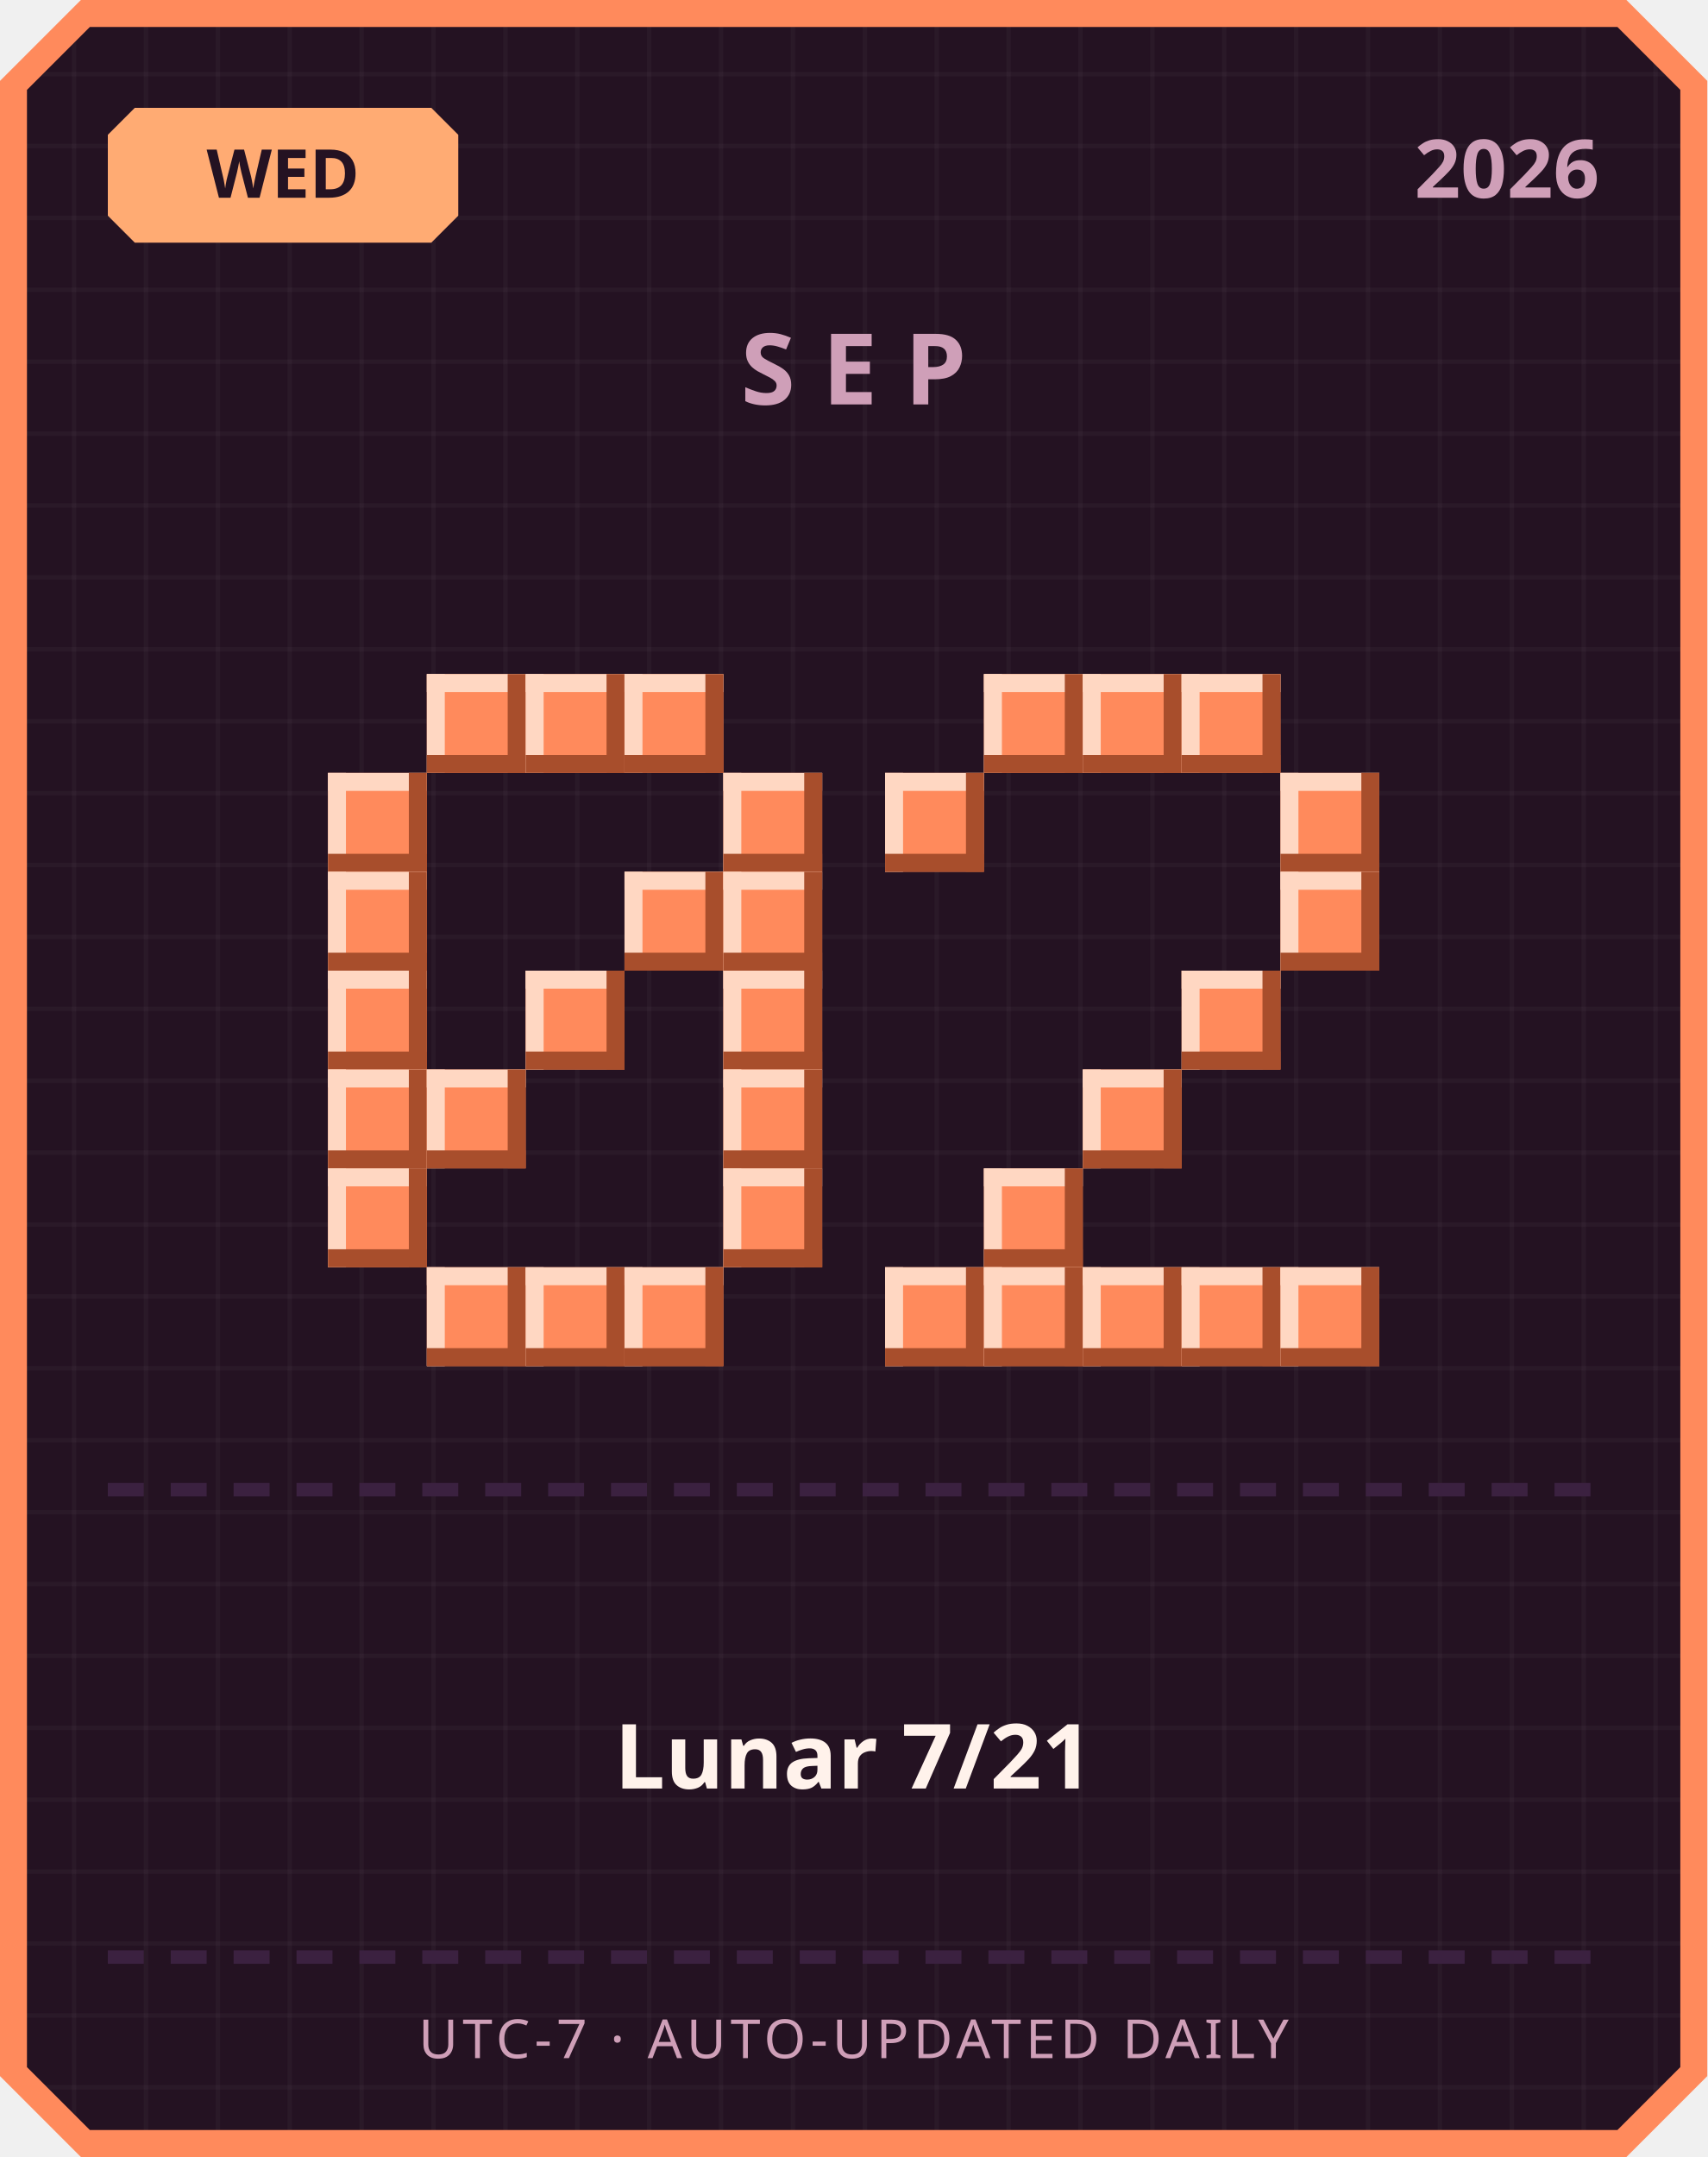
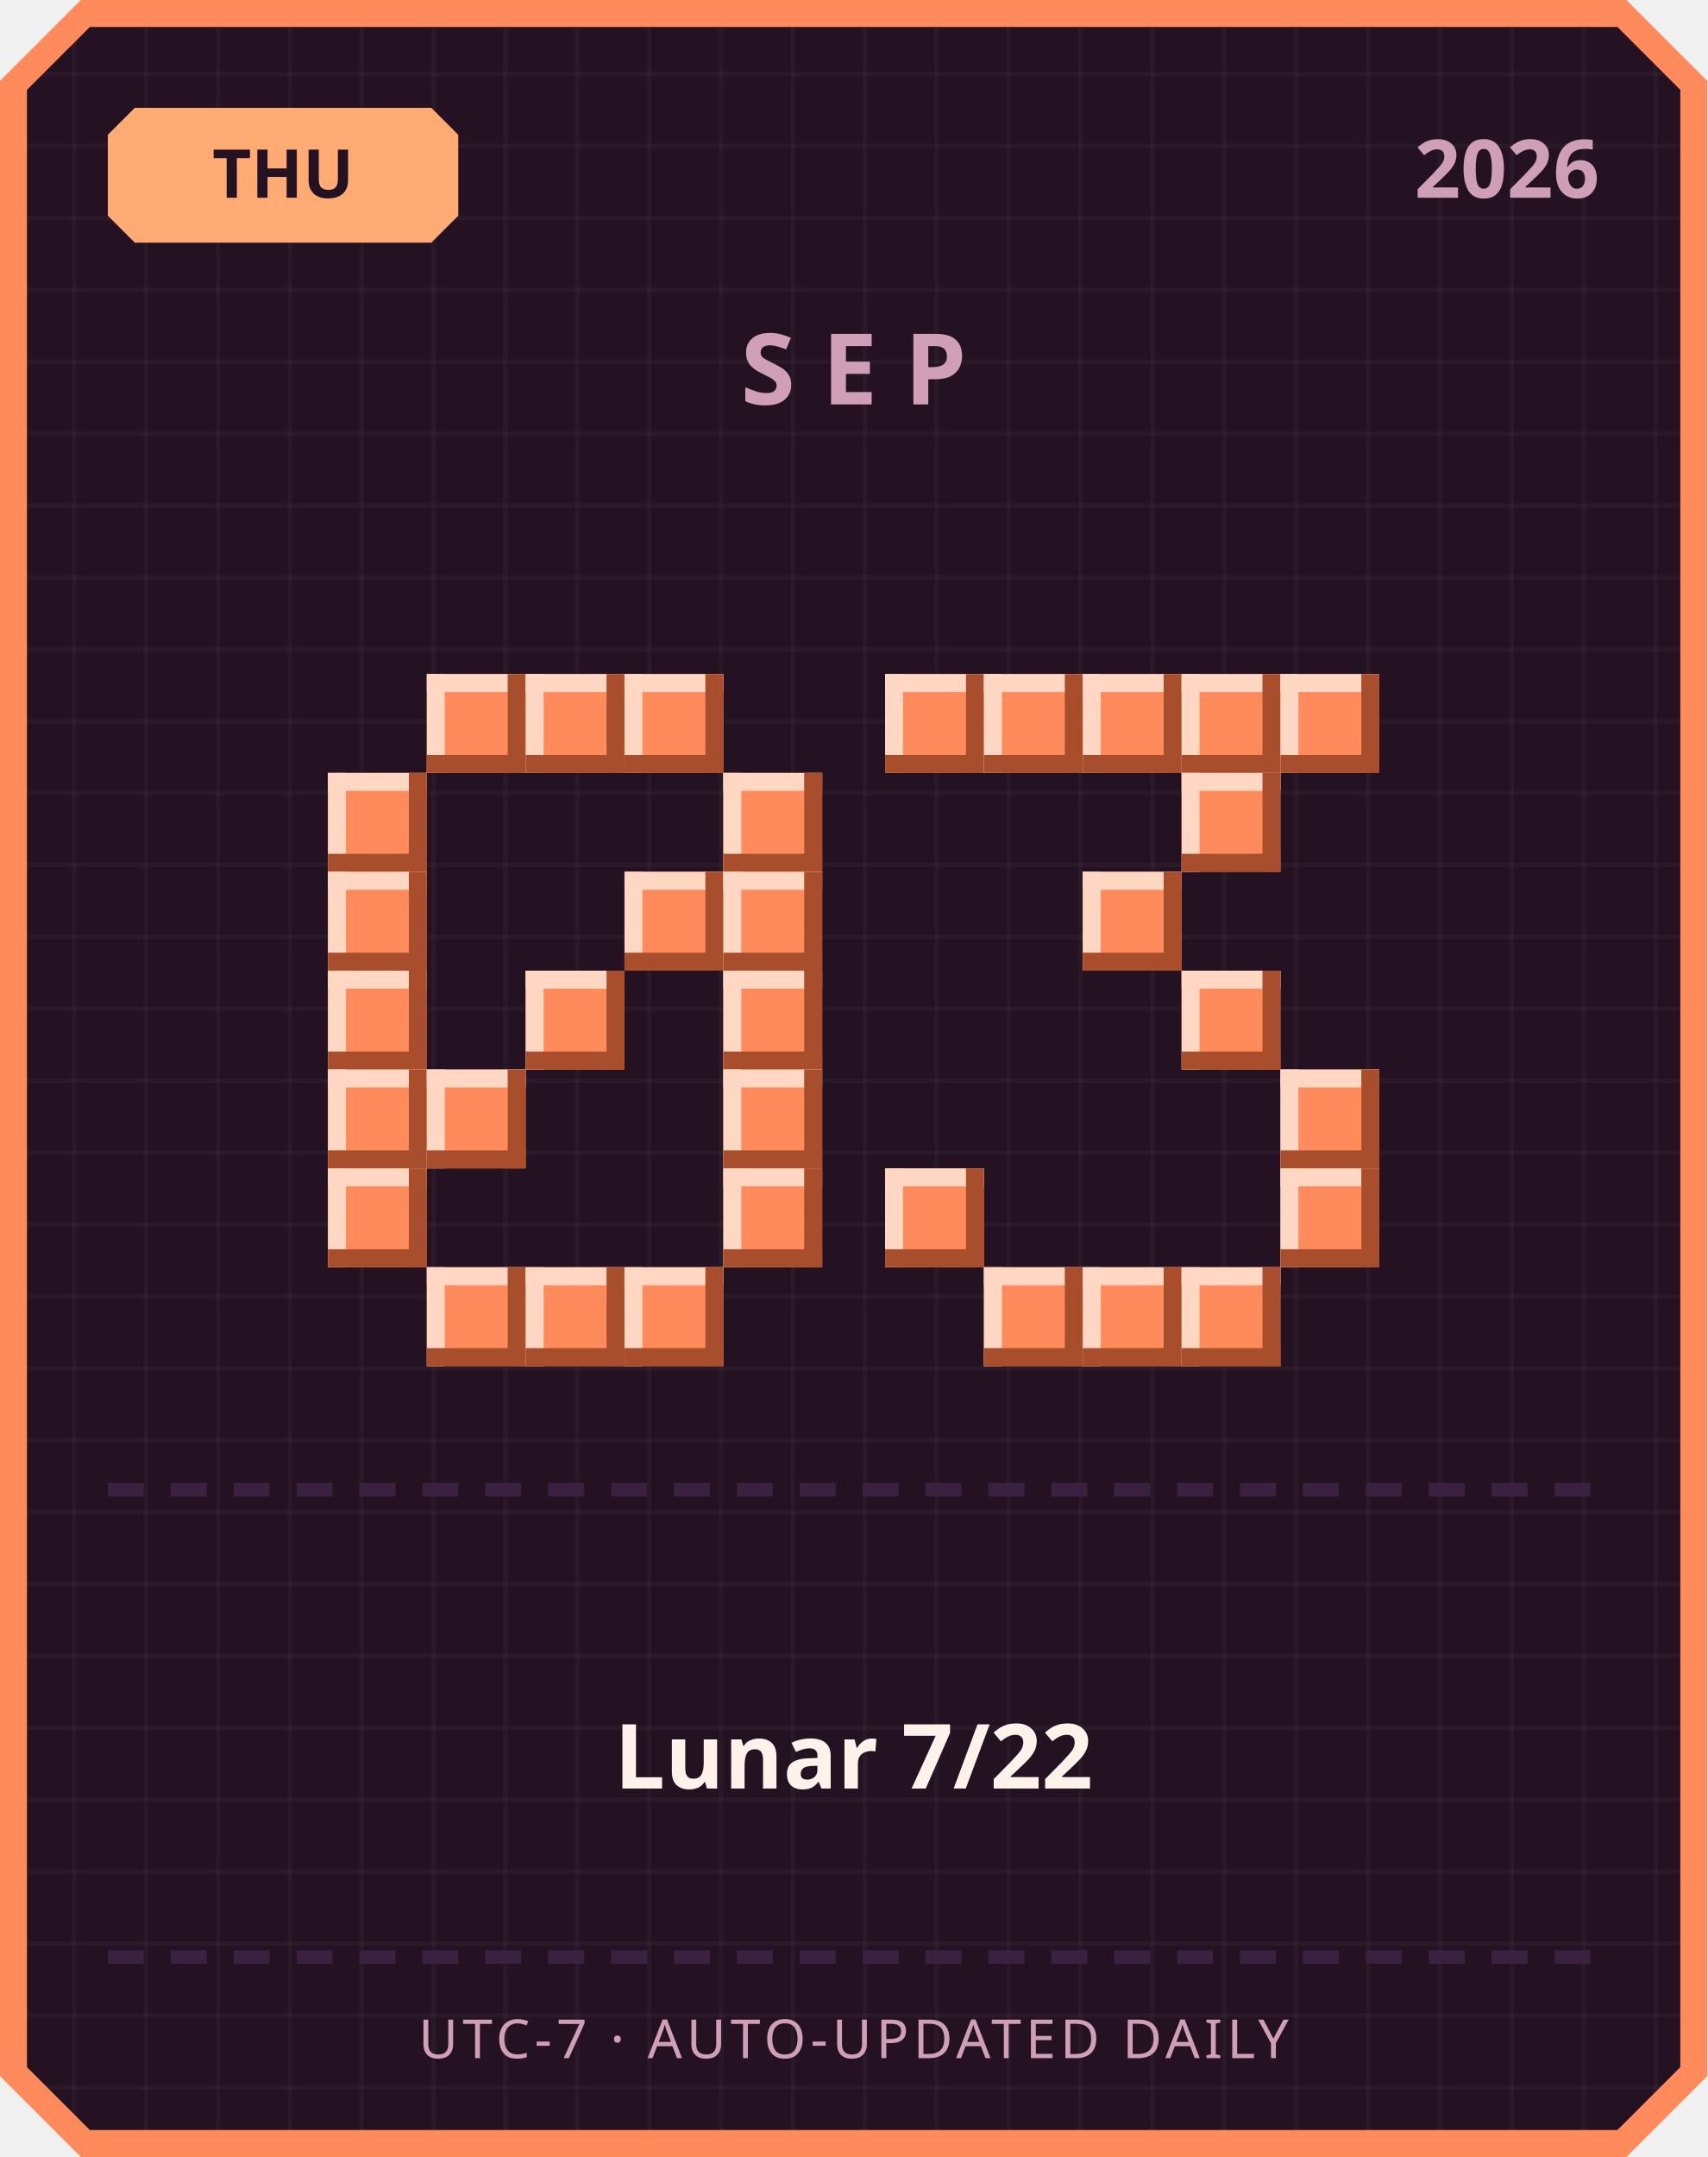
<svg xmlns="http://www.w3.org/2000/svg" width="380" height="480" viewBox="0 0 380 480">
  <defs>
    <pattern id="grid" width="16" height="16" patternUnits="userSpaceOnUse">
      <rect width="16" height="16" fill="#241222" />
      <rect width="1" height="16" fill="#ffffff" opacity="0.03" />
      <rect width="16" height="1" fill="#ffffff" opacity="0.03" />
    </pattern>
  </defs>
  <path d="M 18,0 L 362,0 L 380,18 L 380,462 L 362,480 L 18,480 L 0,462 L 0,18 Z" fill="#ff8a5c" />
  <path d="M 20,6 L 360,6 L 374,20 L 374,460 L 360,474 L 20,474 L 6,460 L 6,20 Z" fill="url(#grid)" />
  <path d="M 30,24 L 96,24 L 102,30 L 102,48 L 96,54 L 30,54 L 24,48 L 24,30 Z" fill="#ffab73" />
-   <text x="63" y="44" text-anchor="middle" font-family="'Segoe UI', sans-serif" font-size="15" font-weight="700" fill="#241222">WED</text>
+   <text x="63" y="44" text-anchor="middle" font-family="'Segoe UI', sans-serif" font-size="15" font-weight="700" fill="#241222">THU</text>
  <text x="356" y="44" text-anchor="end" font-family="'Segoe UI', sans-serif" font-size="18" font-weight="700" fill="#cf9fb8">2026</text>
  <text x="190" y="90" text-anchor="middle" font-family="'Segoe UI', sans-serif" font-size="22" font-weight="700" letter-spacing="6" fill="#cf9fb8">SEP</text>
  <rect x="95" y="150" width="22" height="22" fill="#ff8a5c" />
  <rect x="95" y="150" width="22" height="4" fill="#ffd7c2" />
  <rect x="95" y="150" width="4" height="22" fill="#ffd7c2" />
  <rect x="95" y="168" width="22" height="4" fill="#a84e2c" />
  <rect x="113" y="150" width="4" height="22" fill="#a84e2c" />
  <rect x="117" y="150" width="22" height="22" fill="#ff8a5c" />
  <rect x="117" y="150" width="22" height="4" fill="#ffd7c2" />
  <rect x="117" y="150" width="4" height="22" fill="#ffd7c2" />
  <rect x="117" y="168" width="22" height="4" fill="#a84e2c" />
  <rect x="135" y="150" width="4" height="22" fill="#a84e2c" />
  <rect x="139" y="150" width="22" height="22" fill="#ff8a5c" />
  <rect x="139" y="150" width="22" height="4" fill="#ffd7c2" />
  <rect x="139" y="150" width="4" height="22" fill="#ffd7c2" />
  <rect x="139" y="168" width="22" height="4" fill="#a84e2c" />
  <rect x="157" y="150" width="4" height="22" fill="#a84e2c" />
  <rect x="73" y="172" width="22" height="22" fill="#ff8a5c" />
  <rect x="73" y="172" width="22" height="4" fill="#ffd7c2" />
  <rect x="73" y="172" width="4" height="22" fill="#ffd7c2" />
  <rect x="73" y="190" width="22" height="4" fill="#a84e2c" />
  <rect x="91" y="172" width="4" height="22" fill="#a84e2c" />
  <rect x="161" y="172" width="22" height="22" fill="#ff8a5c" />
  <rect x="161" y="172" width="22" height="4" fill="#ffd7c2" />
  <rect x="161" y="172" width="4" height="22" fill="#ffd7c2" />
  <rect x="161" y="190" width="22" height="4" fill="#a84e2c" />
  <rect x="179" y="172" width="4" height="22" fill="#a84e2c" />
  <rect x="73" y="194" width="22" height="22" fill="#ff8a5c" />
  <rect x="73" y="194" width="22" height="4" fill="#ffd7c2" />
  <rect x="73" y="194" width="4" height="22" fill="#ffd7c2" />
  <rect x="73" y="212" width="22" height="4" fill="#a84e2c" />
  <rect x="91" y="194" width="4" height="22" fill="#a84e2c" />
  <rect x="139" y="194" width="22" height="22" fill="#ff8a5c" />
  <rect x="139" y="194" width="22" height="4" fill="#ffd7c2" />
  <rect x="139" y="194" width="4" height="22" fill="#ffd7c2" />
  <rect x="139" y="212" width="22" height="4" fill="#a84e2c" />
  <rect x="157" y="194" width="4" height="22" fill="#a84e2c" />
  <rect x="161" y="194" width="22" height="22" fill="#ff8a5c" />
  <rect x="161" y="194" width="22" height="4" fill="#ffd7c2" />
  <rect x="161" y="194" width="4" height="22" fill="#ffd7c2" />
  <rect x="161" y="212" width="22" height="4" fill="#a84e2c" />
  <rect x="179" y="194" width="4" height="22" fill="#a84e2c" />
  <rect x="73" y="216" width="22" height="22" fill="#ff8a5c" />
  <rect x="73" y="216" width="22" height="4" fill="#ffd7c2" />
  <rect x="73" y="216" width="4" height="22" fill="#ffd7c2" />
  <rect x="73" y="234" width="22" height="4" fill="#a84e2c" />
  <rect x="91" y="216" width="4" height="22" fill="#a84e2c" />
  <rect x="117" y="216" width="22" height="22" fill="#ff8a5c" />
  <rect x="117" y="216" width="22" height="4" fill="#ffd7c2" />
  <rect x="117" y="216" width="4" height="22" fill="#ffd7c2" />
  <rect x="117" y="234" width="22" height="4" fill="#a84e2c" />
  <rect x="135" y="216" width="4" height="22" fill="#a84e2c" />
  <rect x="161" y="216" width="22" height="22" fill="#ff8a5c" />
  <rect x="161" y="216" width="22" height="4" fill="#ffd7c2" />
  <rect x="161" y="216" width="4" height="22" fill="#ffd7c2" />
  <rect x="161" y="234" width="22" height="4" fill="#a84e2c" />
  <rect x="179" y="216" width="4" height="22" fill="#a84e2c" />
  <rect x="73" y="238" width="22" height="22" fill="#ff8a5c" />
  <rect x="73" y="238" width="22" height="4" fill="#ffd7c2" />
  <rect x="73" y="238" width="4" height="22" fill="#ffd7c2" />
  <rect x="73" y="256" width="22" height="4" fill="#a84e2c" />
  <rect x="91" y="238" width="4" height="22" fill="#a84e2c" />
  <rect x="95" y="238" width="22" height="22" fill="#ff8a5c" />
  <rect x="95" y="238" width="22" height="4" fill="#ffd7c2" />
  <rect x="95" y="238" width="4" height="22" fill="#ffd7c2" />
  <rect x="95" y="256" width="22" height="4" fill="#a84e2c" />
  <rect x="113" y="238" width="4" height="22" fill="#a84e2c" />
  <rect x="161" y="238" width="22" height="22" fill="#ff8a5c" />
  <rect x="161" y="238" width="22" height="4" fill="#ffd7c2" />
  <rect x="161" y="238" width="4" height="22" fill="#ffd7c2" />
  <rect x="161" y="256" width="22" height="4" fill="#a84e2c" />
  <rect x="179" y="238" width="4" height="22" fill="#a84e2c" />
  <rect x="73" y="260" width="22" height="22" fill="#ff8a5c" />
  <rect x="73" y="260" width="22" height="4" fill="#ffd7c2" />
  <rect x="73" y="260" width="4" height="22" fill="#ffd7c2" />
  <rect x="73" y="278" width="22" height="4" fill="#a84e2c" />
  <rect x="91" y="260" width="4" height="22" fill="#a84e2c" />
  <rect x="161" y="260" width="22" height="22" fill="#ff8a5c" />
  <rect x="161" y="260" width="22" height="4" fill="#ffd7c2" />
  <rect x="161" y="260" width="4" height="22" fill="#ffd7c2" />
  <rect x="161" y="278" width="22" height="4" fill="#a84e2c" />
  <rect x="179" y="260" width="4" height="22" fill="#a84e2c" />
  <rect x="95" y="282" width="22" height="22" fill="#ff8a5c" />
  <rect x="95" y="282" width="22" height="4" fill="#ffd7c2" />
  <rect x="95" y="282" width="4" height="22" fill="#ffd7c2" />
  <rect x="95" y="300" width="22" height="4" fill="#a84e2c" />
  <rect x="113" y="282" width="4" height="22" fill="#a84e2c" />
  <rect x="117" y="282" width="22" height="22" fill="#ff8a5c" />
  <rect x="117" y="282" width="22" height="4" fill="#ffd7c2" />
  <rect x="117" y="282" width="4" height="22" fill="#ffd7c2" />
  <rect x="117" y="300" width="22" height="4" fill="#a84e2c" />
  <rect x="135" y="282" width="4" height="22" fill="#a84e2c" />
  <rect x="139" y="282" width="22" height="22" fill="#ff8a5c" />
  <rect x="139" y="282" width="22" height="4" fill="#ffd7c2" />
  <rect x="139" y="282" width="4" height="22" fill="#ffd7c2" />
  <rect x="139" y="300" width="22" height="4" fill="#a84e2c" />
  <rect x="157" y="282" width="4" height="22" fill="#a84e2c" />
+   <rect x="197" y="150" width="22" height="22" fill="#ff8a5c" />
+   <rect x="197" y="150" width="22" height="4" fill="#ffd7c2" />
+   <rect x="197" y="150" width="4" height="22" fill="#ffd7c2" />
+   <rect x="197" y="168" width="22" height="4" fill="#a84e2c" />
+   <rect x="215" y="150" width="4" height="22" fill="#a84e2c" />
  <rect x="219" y="150" width="22" height="22" fill="#ff8a5c" />
  <rect x="219" y="150" width="22" height="4" fill="#ffd7c2" />
  <rect x="219" y="150" width="4" height="22" fill="#ffd7c2" />
  <rect x="219" y="168" width="22" height="4" fill="#a84e2c" />
  <rect x="237" y="150" width="4" height="22" fill="#a84e2c" />
  <rect x="241" y="150" width="22" height="22" fill="#ff8a5c" />
  <rect x="241" y="150" width="22" height="4" fill="#ffd7c2" />
  <rect x="241" y="150" width="4" height="22" fill="#ffd7c2" />
  <rect x="241" y="168" width="22" height="4" fill="#a84e2c" />
  <rect x="259" y="150" width="4" height="22" fill="#a84e2c" />
  <rect x="263" y="150" width="22" height="22" fill="#ff8a5c" />
  <rect x="263" y="150" width="22" height="4" fill="#ffd7c2" />
  <rect x="263" y="150" width="4" height="22" fill="#ffd7c2" />
  <rect x="263" y="168" width="22" height="4" fill="#a84e2c" />
  <rect x="281" y="150" width="4" height="22" fill="#a84e2c" />
-   <rect x="197" y="172" width="22" height="22" fill="#ff8a5c" />
-   <rect x="197" y="172" width="22" height="4" fill="#ffd7c2" />
-   <rect x="197" y="172" width="4" height="22" fill="#ffd7c2" />
-   <rect x="197" y="190" width="22" height="4" fill="#a84e2c" />
-   <rect x="215" y="172" width="4" height="22" fill="#a84e2c" />
-   <rect x="285" y="172" width="22" height="22" fill="#ff8a5c" />
-   <rect x="285" y="172" width="22" height="4" fill="#ffd7c2" />
-   <rect x="285" y="172" width="4" height="22" fill="#ffd7c2" />
-   <rect x="285" y="190" width="22" height="4" fill="#a84e2c" />
-   <rect x="303" y="172" width="4" height="22" fill="#a84e2c" />
-   <rect x="285" y="194" width="22" height="22" fill="#ff8a5c" />
-   <rect x="285" y="194" width="22" height="4" fill="#ffd7c2" />
-   <rect x="285" y="194" width="4" height="22" fill="#ffd7c2" />
-   <rect x="285" y="212" width="22" height="4" fill="#a84e2c" />
-   <rect x="303" y="194" width="4" height="22" fill="#a84e2c" />
+   <rect x="285" y="150" width="22" height="22" fill="#ff8a5c" />
+   <rect x="285" y="150" width="22" height="4" fill="#ffd7c2" />
+   <rect x="285" y="150" width="4" height="22" fill="#ffd7c2" />
+   <rect x="285" y="168" width="22" height="4" fill="#a84e2c" />
+   <rect x="303" y="150" width="4" height="22" fill="#a84e2c" />
+   <rect x="263" y="172" width="22" height="22" fill="#ff8a5c" />
+   <rect x="263" y="172" width="22" height="4" fill="#ffd7c2" />
+   <rect x="263" y="172" width="4" height="22" fill="#ffd7c2" />
+   <rect x="263" y="190" width="22" height="4" fill="#a84e2c" />
+   <rect x="281" y="172" width="4" height="22" fill="#a84e2c" />
+   <rect x="241" y="194" width="22" height="22" fill="#ff8a5c" />
+   <rect x="241" y="194" width="22" height="4" fill="#ffd7c2" />
+   <rect x="241" y="194" width="4" height="22" fill="#ffd7c2" />
+   <rect x="241" y="212" width="22" height="4" fill="#a84e2c" />
+   <rect x="259" y="194" width="4" height="22" fill="#a84e2c" />
  <rect x="263" y="216" width="22" height="22" fill="#ff8a5c" />
  <rect x="263" y="216" width="22" height="4" fill="#ffd7c2" />
  <rect x="263" y="216" width="4" height="22" fill="#ffd7c2" />
  <rect x="263" y="234" width="22" height="4" fill="#a84e2c" />
  <rect x="281" y="216" width="4" height="22" fill="#a84e2c" />
-   <rect x="241" y="238" width="22" height="22" fill="#ff8a5c" />
-   <rect x="241" y="238" width="22" height="4" fill="#ffd7c2" />
-   <rect x="241" y="238" width="4" height="22" fill="#ffd7c2" />
-   <rect x="241" y="256" width="22" height="4" fill="#a84e2c" />
-   <rect x="259" y="238" width="4" height="22" fill="#a84e2c" />
-   <rect x="219" y="260" width="22" height="22" fill="#ff8a5c" />
-   <rect x="219" y="260" width="22" height="4" fill="#ffd7c2" />
-   <rect x="219" y="260" width="4" height="22" fill="#ffd7c2" />
-   <rect x="219" y="278" width="22" height="4" fill="#a84e2c" />
-   <rect x="237" y="260" width="4" height="22" fill="#a84e2c" />
-   <rect x="197" y="282" width="22" height="22" fill="#ff8a5c" />
-   <rect x="197" y="282" width="22" height="4" fill="#ffd7c2" />
-   <rect x="197" y="282" width="4" height="22" fill="#ffd7c2" />
-   <rect x="197" y="300" width="22" height="4" fill="#a84e2c" />
-   <rect x="215" y="282" width="4" height="22" fill="#a84e2c" />
+   <rect x="285" y="238" width="22" height="22" fill="#ff8a5c" />
+   <rect x="285" y="238" width="22" height="4" fill="#ffd7c2" />
+   <rect x="285" y="238" width="4" height="22" fill="#ffd7c2" />
+   <rect x="285" y="256" width="22" height="4" fill="#a84e2c" />
+   <rect x="303" y="238" width="4" height="22" fill="#a84e2c" />
+   <rect x="197" y="260" width="22" height="22" fill="#ff8a5c" />
+   <rect x="197" y="260" width="22" height="4" fill="#ffd7c2" />
+   <rect x="197" y="260" width="4" height="22" fill="#ffd7c2" />
+   <rect x="197" y="278" width="22" height="4" fill="#a84e2c" />
+   <rect x="215" y="260" width="4" height="22" fill="#a84e2c" />
+   <rect x="285" y="260" width="22" height="22" fill="#ff8a5c" />
+   <rect x="285" y="260" width="22" height="4" fill="#ffd7c2" />
+   <rect x="285" y="260" width="4" height="22" fill="#ffd7c2" />
+   <rect x="285" y="278" width="22" height="4" fill="#a84e2c" />
+   <rect x="303" y="260" width="4" height="22" fill="#a84e2c" />
  <rect x="219" y="282" width="22" height="22" fill="#ff8a5c" />
  <rect x="219" y="282" width="22" height="4" fill="#ffd7c2" />
  <rect x="219" y="282" width="4" height="22" fill="#ffd7c2" />
  <rect x="219" y="300" width="22" height="4" fill="#a84e2c" />
  <rect x="237" y="282" width="4" height="22" fill="#a84e2c" />
  <rect x="241" y="282" width="22" height="22" fill="#ff8a5c" />
  <rect x="241" y="282" width="22" height="4" fill="#ffd7c2" />
  <rect x="241" y="282" width="4" height="22" fill="#ffd7c2" />
  <rect x="241" y="300" width="22" height="4" fill="#a84e2c" />
  <rect x="259" y="282" width="4" height="22" fill="#a84e2c" />
  <rect x="263" y="282" width="22" height="22" fill="#ff8a5c" />
  <rect x="263" y="282" width="22" height="4" fill="#ffd7c2" />
  <rect x="263" y="282" width="4" height="22" fill="#ffd7c2" />
  <rect x="263" y="300" width="22" height="4" fill="#a84e2c" />
  <rect x="281" y="282" width="4" height="22" fill="#a84e2c" />
-   <rect x="285" y="282" width="22" height="22" fill="#ff8a5c" />
-   <rect x="285" y="282" width="22" height="4" fill="#ffd7c2" />
-   <rect x="285" y="282" width="4" height="22" fill="#ffd7c2" />
-   <rect x="285" y="300" width="22" height="4" fill="#a84e2c" />
-   <rect x="303" y="282" width="4" height="22" fill="#a84e2c" />
  <rect x="24" y="330" width="8" height="3" fill="#3b2140" />
  <rect x="38" y="330" width="8" height="3" fill="#3b2140" />
  <rect x="52" y="330" width="8" height="3" fill="#3b2140" />
  <rect x="66" y="330" width="8" height="3" fill="#3b2140" />
  <rect x="80" y="330" width="8" height="3" fill="#3b2140" />
  <rect x="94" y="330" width="8" height="3" fill="#3b2140" />
  <rect x="108" y="330" width="8" height="3" fill="#3b2140" />
  <rect x="122" y="330" width="8" height="3" fill="#3b2140" />
  <rect x="136" y="330" width="8" height="3" fill="#3b2140" />
  <rect x="150" y="330" width="8" height="3" fill="#3b2140" />
  <rect x="164" y="330" width="8" height="3" fill="#3b2140" />
  <rect x="178" y="330" width="8" height="3" fill="#3b2140" />
  <rect x="192" y="330" width="8" height="3" fill="#3b2140" />
  <rect x="206" y="330" width="8" height="3" fill="#3b2140" />
  <rect x="220" y="330" width="8" height="3" fill="#3b2140" />
  <rect x="234" y="330" width="8" height="3" fill="#3b2140" />
  <rect x="248" y="330" width="8" height="3" fill="#3b2140" />
  <rect x="262" y="330" width="8" height="3" fill="#3b2140" />
  <rect x="276" y="330" width="8" height="3" fill="#3b2140" />
  <rect x="290" y="330" width="8" height="3" fill="#3b2140" />
  <rect x="304" y="330" width="8" height="3" fill="#3b2140" />
  <rect x="318" y="330" width="8" height="3" fill="#3b2140" />
  <rect x="332" y="330" width="8" height="3" fill="#3b2140" />
  <rect x="346" y="330" width="8" height="3" fill="#3b2140" />
-   <text x="190" y="398" text-anchor="middle" font-family="'Segoe UI', 'Microsoft JhengHei', sans-serif" font-size="20" font-weight="700" fill="#fff2eb">Lunar 7/21</text>
+   <text x="190" y="398" text-anchor="middle" font-family="'Segoe UI', 'Microsoft JhengHei', sans-serif" font-size="20" font-weight="700" fill="#fff2eb">Lunar 7/22</text>
  <rect x="24" y="434" width="8" height="3" fill="#3b2140" />
  <rect x="38" y="434" width="8" height="3" fill="#3b2140" />
  <rect x="52" y="434" width="8" height="3" fill="#3b2140" />
  <rect x="66" y="434" width="8" height="3" fill="#3b2140" />
  <rect x="80" y="434" width="8" height="3" fill="#3b2140" />
  <rect x="94" y="434" width="8" height="3" fill="#3b2140" />
  <rect x="108" y="434" width="8" height="3" fill="#3b2140" />
  <rect x="122" y="434" width="8" height="3" fill="#3b2140" />
  <rect x="136" y="434" width="8" height="3" fill="#3b2140" />
  <rect x="150" y="434" width="8" height="3" fill="#3b2140" />
  <rect x="164" y="434" width="8" height="3" fill="#3b2140" />
  <rect x="178" y="434" width="8" height="3" fill="#3b2140" />
  <rect x="192" y="434" width="8" height="3" fill="#3b2140" />
  <rect x="206" y="434" width="8" height="3" fill="#3b2140" />
  <rect x="220" y="434" width="8" height="3" fill="#3b2140" />
  <rect x="234" y="434" width="8" height="3" fill="#3b2140" />
  <rect x="248" y="434" width="8" height="3" fill="#3b2140" />
  <rect x="262" y="434" width="8" height="3" fill="#3b2140" />
  <rect x="276" y="434" width="8" height="3" fill="#3b2140" />
  <rect x="290" y="434" width="8" height="3" fill="#3b2140" />
  <rect x="304" y="434" width="8" height="3" fill="#3b2140" />
  <rect x="318" y="434" width="8" height="3" fill="#3b2140" />
  <rect x="332" y="434" width="8" height="3" fill="#3b2140" />
  <rect x="346" y="434" width="8" height="3" fill="#3b2140" />
  <text x="190" y="458" text-anchor="middle" font-family="'Segoe UI', sans-serif" font-size="12" letter-spacing="1" fill="#cf9fb8">UTC-7 · AUTO-UPDATED DAILY</text>
</svg>
